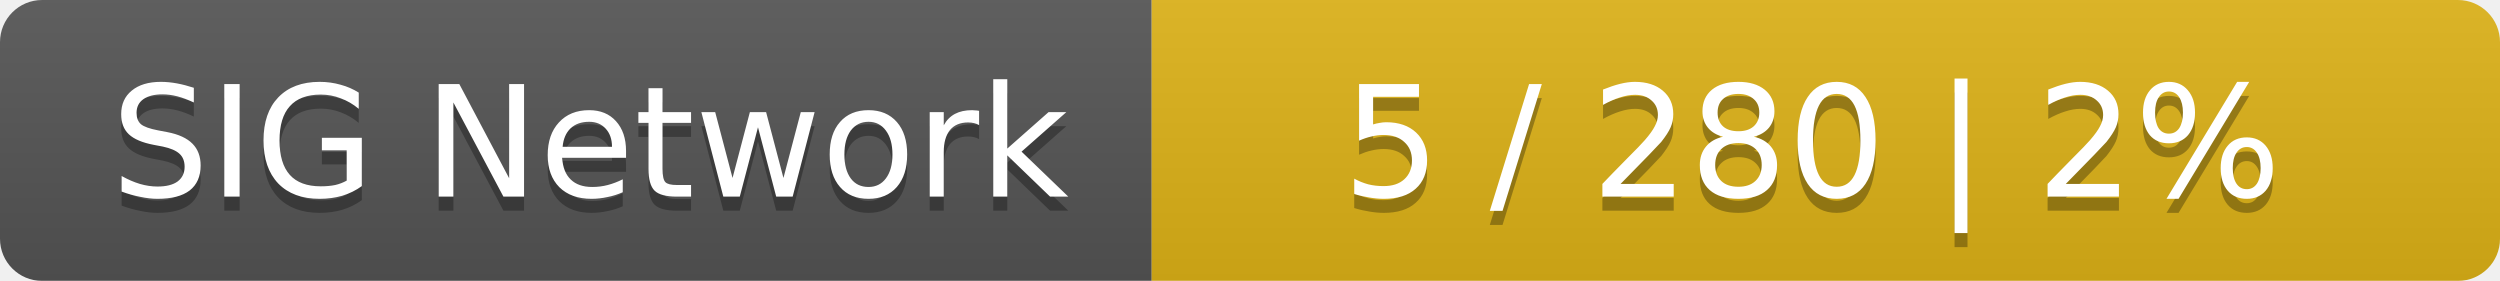
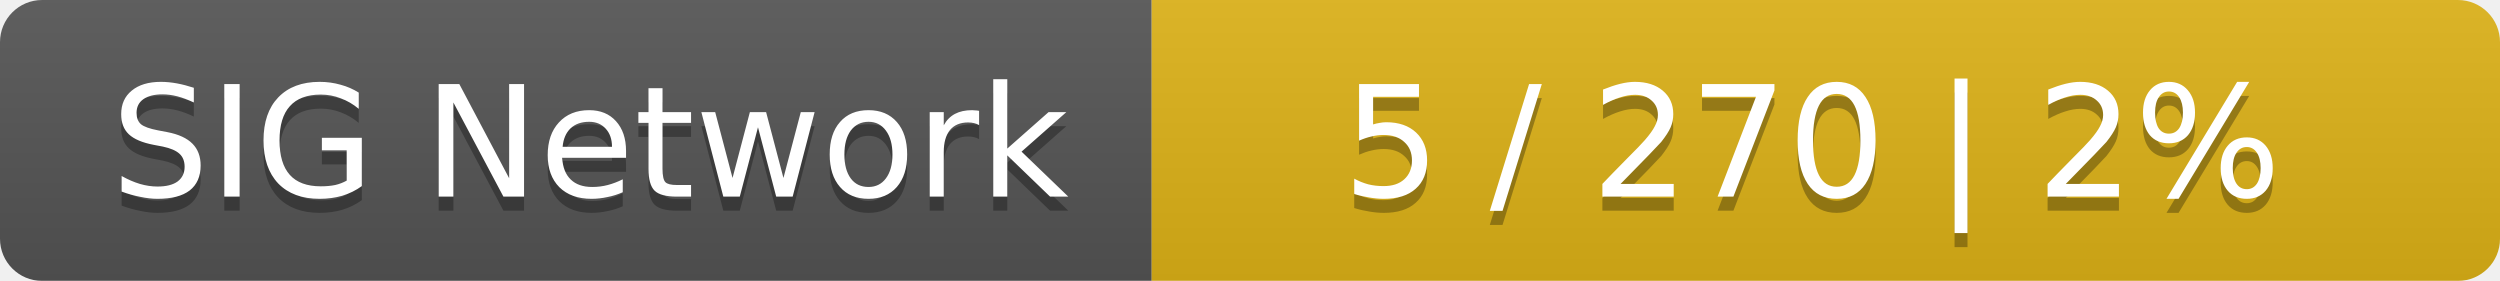
<svg xmlns="http://www.w3.org/2000/svg" width="178" height="20">
  <linearGradient id="smooth" x2="0" y2="100%">
    <stop offset="0" stop-color="#bbb" stop-opacity=".1" />
    <stop offset="1" stop-opacity=".1" />
  </linearGradient>
  <mask id="round">
    <rect width="178" height="20" rx="3" fill="#fff" />
  </mask>
  <g mask="url(#round)">
    <rect width="82" height="20" fill="#555" />
    <rect x="82" width="96" height="20" fill="#dfb317" />
    <rect width="178" height="20" fill="url(#smooth)" />
  </g>
  <g fill="#fff" text-anchor="middle" font-family="DejaVu Sans,Verdana,Geneva,sans-serif" font-size="11">
    <text x="42" y="15" fill="#010101" fill-opacity=".3">SIG Network</text>
    <text x="42" y="14">SIG Network</text>
-     <text x="129" y="15" fill="#010101" fill-opacity=".3">5 / 280    |    2%</text>
-     <text x="129" y="14">5 / 280    |    2%</text>
+     <text x="129" y="15" fill="#010101" fill-opacity=".3">5 / 270    |    2%</text>
+     <text x="129" y="14">5 / 270    |    2%</text>
  </g>
</svg>
